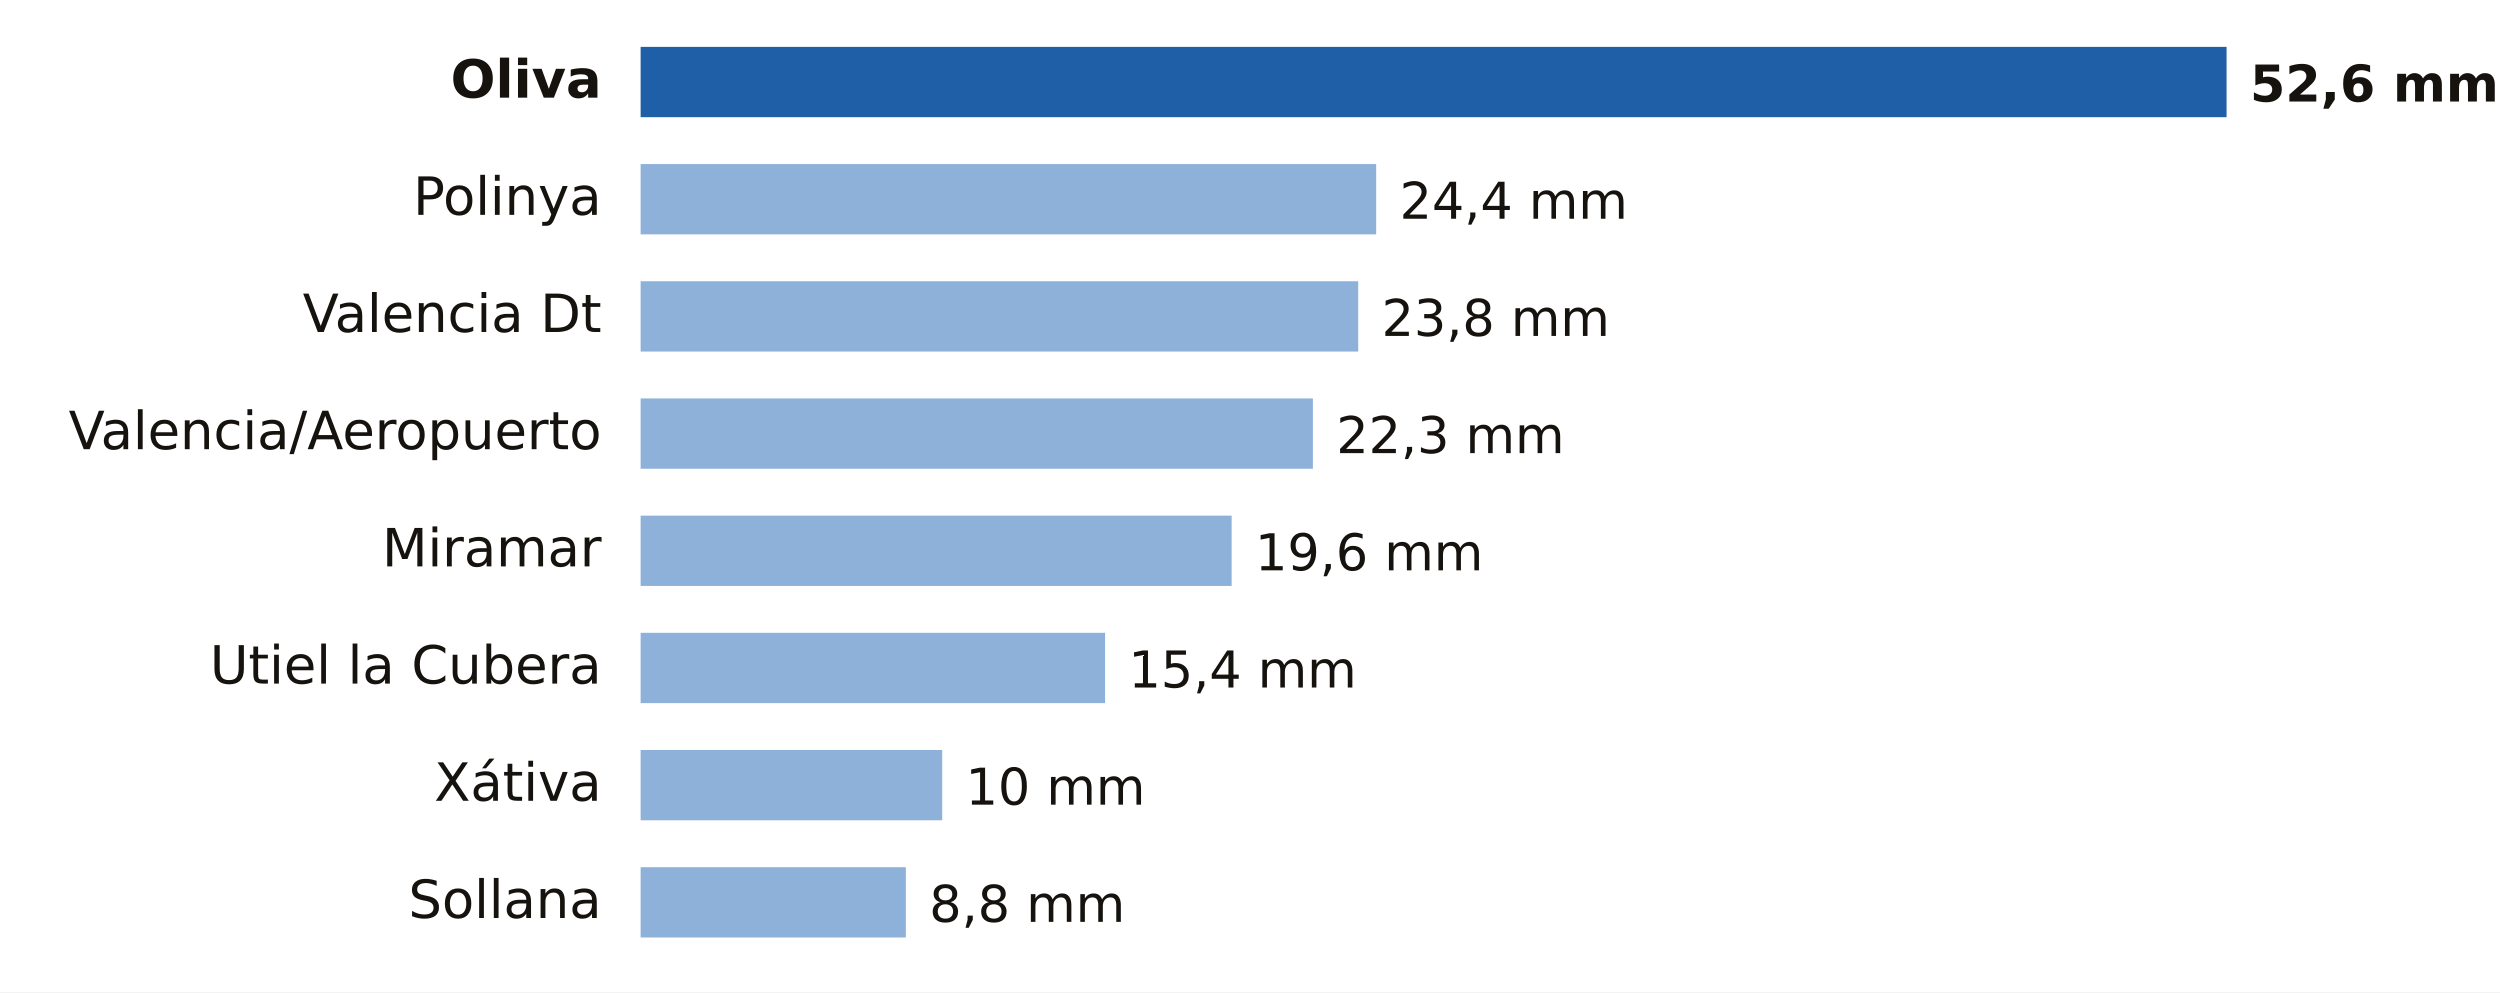
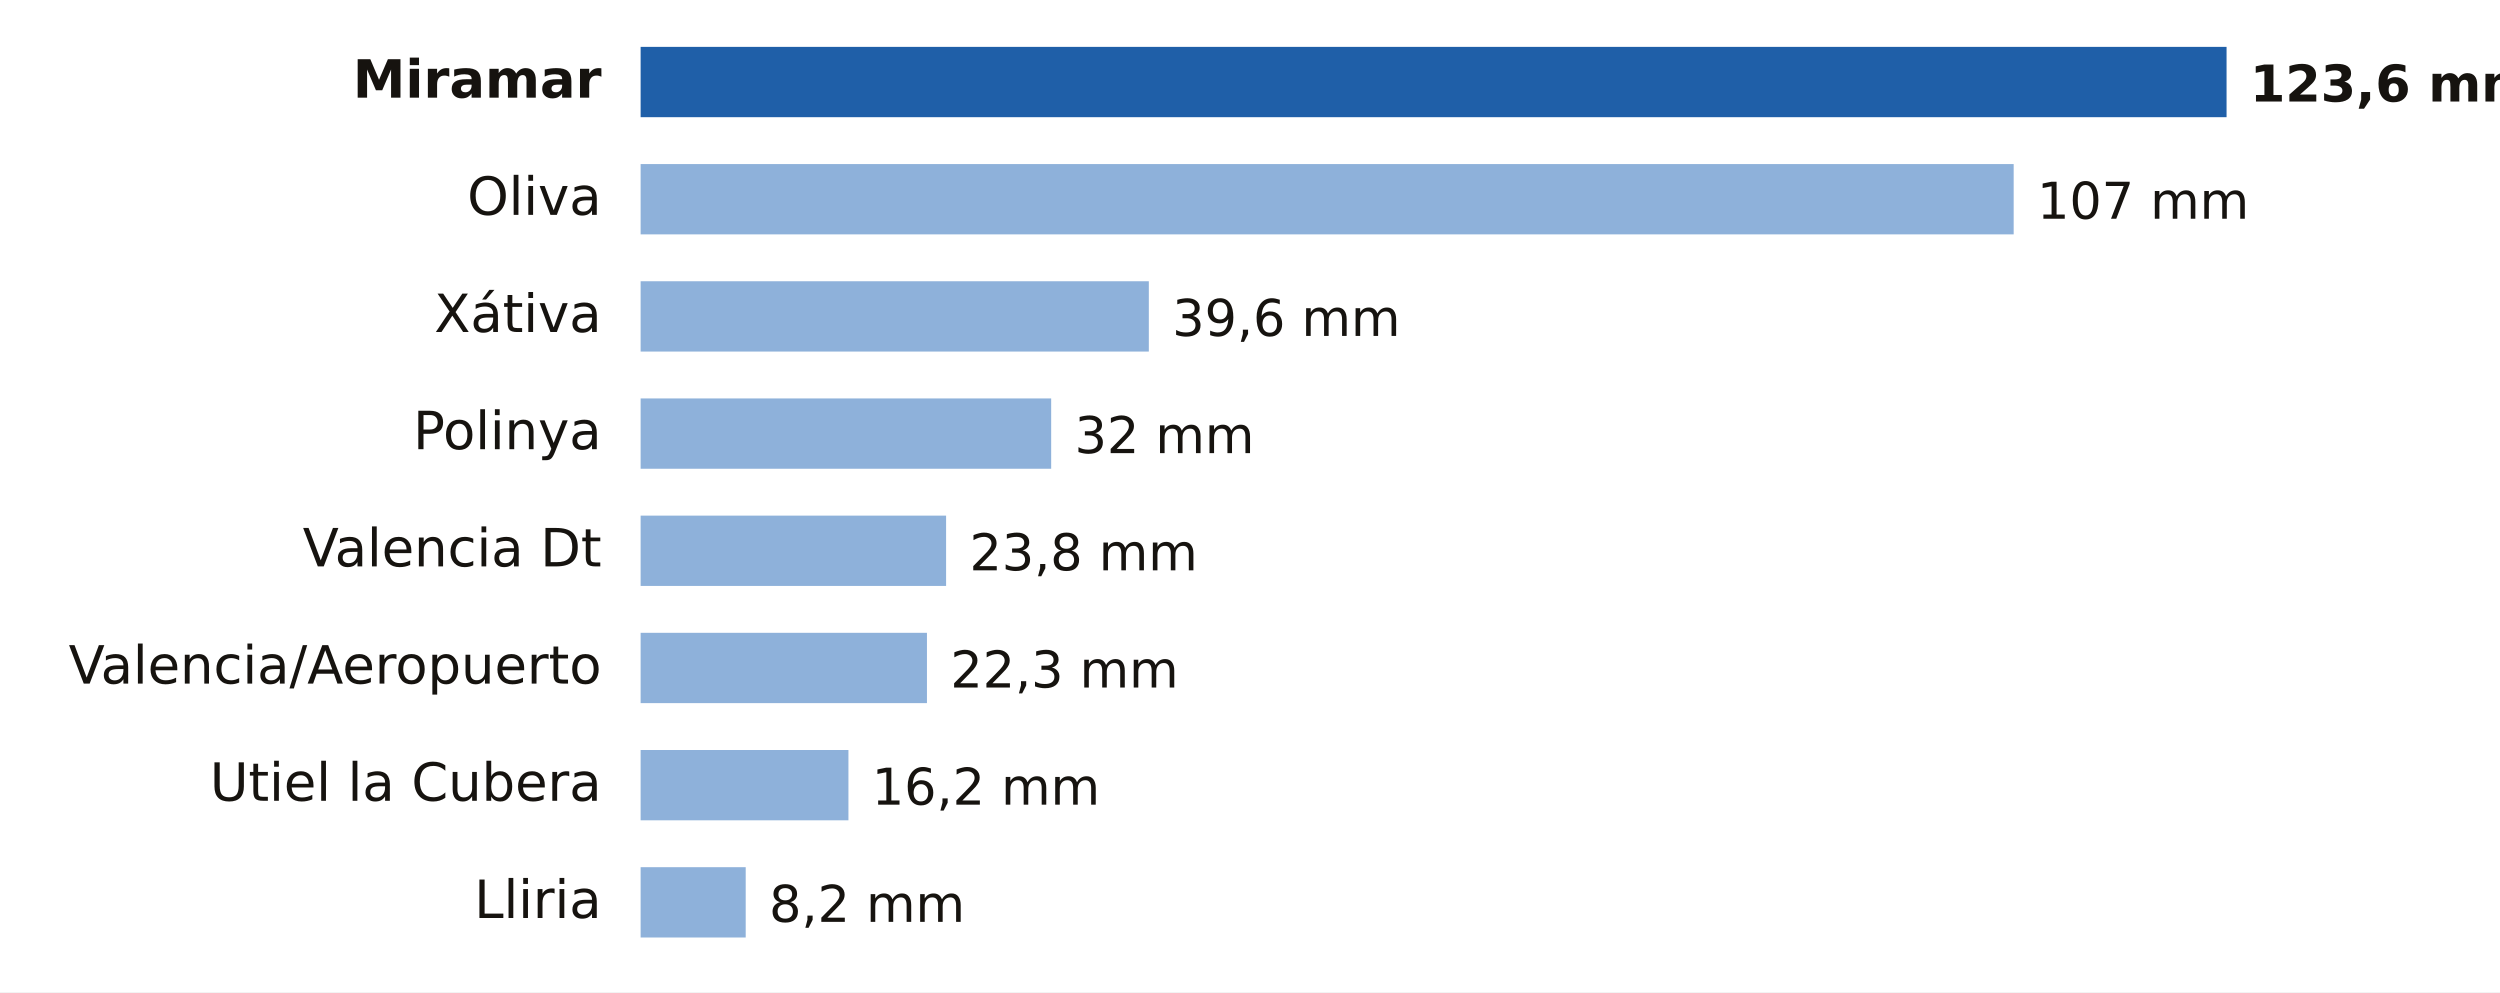
- <svg xmlns="http://www.w3.org/2000/svg" viewBox="0 0 640 254" width="640" height="254" role="img" aria-label="Lluvia entre la medianoche y las 10:00 del domingo 18 de octubre en Valencia">
+ <svg xmlns="http://www.w3.org/2000/svg" viewBox="0 0 640 254" width="640" height="254" role="img" aria-label="Lluvia entre la medianoche y las 13:00 del domingo 18 de octubre en Valencia">
  <rect width="640" height="254" fill="#FFFFFF" />
-   <text x="154.0" y="25.0" font-size="13.5" fill="#16130F" text-anchor="end" font-weight="600" font-family="Public Sans, DejaVu Sans, Arial, sans-serif">Oliva</text>
+   <text x="154.0" y="25.0" font-size="13.5" fill="#16130F" text-anchor="end" font-weight="600" font-family="Public Sans, DejaVu Sans, Arial, sans-serif">Miramar</text>
  <rect x="164" y="12" width="406.0" height="18" fill="#1F5FA8" />
-   <text x="576.0" y="26.0" font-size="13" fill="#16130F" text-anchor="start" font-weight="700" font-family="Public Sans, DejaVu Sans, Arial, sans-serif">52,6 mm</text>
-   <text x="154.0" y="55.0" font-size="13.5" fill="#16130F" text-anchor="end" font-weight="400" font-family="Public Sans, DejaVu Sans, Arial, sans-serif">Polinya</text>
-   <rect x="164" y="42" width="188.3" height="18" fill="#8EB1DA" />
-   <text x="358.3" y="56.0" font-size="13" fill="#16130F" text-anchor="start" font-weight="500" font-family="Public Sans, DejaVu Sans, Arial, sans-serif">24,4 mm</text>
-   <text x="154.0" y="85.0" font-size="13.5" fill="#16130F" text-anchor="end" font-weight="400" font-family="Public Sans, DejaVu Sans, Arial, sans-serif">Valencia Dt</text>
-   <rect x="164" y="72" width="183.7" height="18" fill="#8EB1DA" />
-   <text x="353.7" y="86.0" font-size="13" fill="#16130F" text-anchor="start" font-weight="500" font-family="Public Sans, DejaVu Sans, Arial, sans-serif">23,8 mm</text>
-   <text x="154.0" y="115.0" font-size="13.5" fill="#16130F" text-anchor="end" font-weight="400" font-family="Public Sans, DejaVu Sans, Arial, sans-serif">Valencia/Aeropuerto</text>
-   <rect x="164" y="102" width="172.1" height="18" fill="#8EB1DA" />
-   <text x="342.1" y="116.0" font-size="13" fill="#16130F" text-anchor="start" font-weight="500" font-family="Public Sans, DejaVu Sans, Arial, sans-serif">22,3 mm</text>
-   <text x="154.0" y="145.0" font-size="13.5" fill="#16130F" text-anchor="end" font-weight="400" font-family="Public Sans, DejaVu Sans, Arial, sans-serif">Miramar</text>
-   <rect x="164" y="132" width="151.3" height="18" fill="#8EB1DA" />
-   <text x="321.3" y="146.0" font-size="13" fill="#16130F" text-anchor="start" font-weight="500" font-family="Public Sans, DejaVu Sans, Arial, sans-serif">19,6 mm</text>
-   <text x="154.0" y="175.0" font-size="13.5" fill="#16130F" text-anchor="end" font-weight="400" font-family="Public Sans, DejaVu Sans, Arial, sans-serif">Utiel la Cubera</text>
-   <rect x="164" y="162" width="118.9" height="18" fill="#8EB1DA" />
-   <text x="288.9" y="176.0" font-size="13" fill="#16130F" text-anchor="start" font-weight="500" font-family="Public Sans, DejaVu Sans, Arial, sans-serif">15,4 mm</text>
-   <text x="154.0" y="205.0" font-size="13.5" fill="#16130F" text-anchor="end" font-weight="400" font-family="Public Sans, DejaVu Sans, Arial, sans-serif">Xátiva</text>
-   <rect x="164" y="192" width="77.2" height="18" fill="#8EB1DA" />
-   <text x="247.2" y="206.0" font-size="13" fill="#16130F" text-anchor="start" font-weight="500" font-family="Public Sans, DejaVu Sans, Arial, sans-serif">10 mm</text>
-   <text x="154.0" y="235.0" font-size="13.5" fill="#16130F" text-anchor="end" font-weight="400" font-family="Public Sans, DejaVu Sans, Arial, sans-serif">Sollana</text>
-   <rect x="164" y="222" width="67.9" height="18" fill="#8EB1DA" />
-   <text x="237.9" y="236.0" font-size="13" fill="#16130F" text-anchor="start" font-weight="500" font-family="Public Sans, DejaVu Sans, Arial, sans-serif">8,8 mm</text>
+   <text x="576.0" y="26.0" font-size="13" fill="#16130F" text-anchor="start" font-weight="700" font-family="Public Sans, DejaVu Sans, Arial, sans-serif">123,6 mm</text>
+   <text x="154.0" y="55.0" font-size="13.5" fill="#16130F" text-anchor="end" font-weight="400" font-family="Public Sans, DejaVu Sans, Arial, sans-serif">Oliva</text>
+   <rect x="164" y="42" width="351.5" height="18" fill="#8EB1DA" />
+   <text x="521.5" y="56.0" font-size="13" fill="#16130F" text-anchor="start" font-weight="500" font-family="Public Sans, DejaVu Sans, Arial, sans-serif">107 mm</text>
+   <text x="154.0" y="85.0" font-size="13.5" fill="#16130F" text-anchor="end" font-weight="400" font-family="Public Sans, DejaVu Sans, Arial, sans-serif">Xátiva</text>
+   <rect x="164" y="72" width="130.1" height="18" fill="#8EB1DA" />
+   <text x="300.1" y="86.0" font-size="13" fill="#16130F" text-anchor="start" font-weight="500" font-family="Public Sans, DejaVu Sans, Arial, sans-serif">39,6 mm</text>
+   <text x="154.0" y="115.0" font-size="13.5" fill="#16130F" text-anchor="end" font-weight="400" font-family="Public Sans, DejaVu Sans, Arial, sans-serif">Polinya</text>
+   <rect x="164" y="102" width="105.1" height="18" fill="#8EB1DA" />
+   <text x="275.1" y="116.0" font-size="13" fill="#16130F" text-anchor="start" font-weight="500" font-family="Public Sans, DejaVu Sans, Arial, sans-serif">32 mm</text>
+   <text x="154.0" y="145.0" font-size="13.5" fill="#16130F" text-anchor="end" font-weight="400" font-family="Public Sans, DejaVu Sans, Arial, sans-serif">Valencia Dt</text>
+   <rect x="164" y="132" width="78.2" height="18" fill="#8EB1DA" />
+   <text x="248.2" y="146.0" font-size="13" fill="#16130F" text-anchor="start" font-weight="500" font-family="Public Sans, DejaVu Sans, Arial, sans-serif">23,8 mm</text>
+   <text x="154.0" y="175.0" font-size="13.5" fill="#16130F" text-anchor="end" font-weight="400" font-family="Public Sans, DejaVu Sans, Arial, sans-serif">Valencia/Aeropuerto</text>
+   <rect x="164" y="162" width="73.3" height="18" fill="#8EB1DA" />
+   <text x="243.3" y="176.0" font-size="13" fill="#16130F" text-anchor="start" font-weight="500" font-family="Public Sans, DejaVu Sans, Arial, sans-serif">22,3 mm</text>
+   <text x="154.0" y="205.0" font-size="13.5" fill="#16130F" text-anchor="end" font-weight="400" font-family="Public Sans, DejaVu Sans, Arial, sans-serif">Utiel la Cubera</text>
+   <rect x="164" y="192" width="53.2" height="18" fill="#8EB1DA" />
+   <text x="223.2" y="206.0" font-size="13" fill="#16130F" text-anchor="start" font-weight="500" font-family="Public Sans, DejaVu Sans, Arial, sans-serif">16,2 mm</text>
+   <text x="154.0" y="235.0" font-size="13.5" fill="#16130F" text-anchor="end" font-weight="400" font-family="Public Sans, DejaVu Sans, Arial, sans-serif">Lliria</text>
+   <rect x="164" y="222" width="26.9" height="18" fill="#8EB1DA" />
+   <text x="196.9" y="236.0" font-size="13" fill="#16130F" text-anchor="start" font-weight="500" font-family="Public Sans, DejaVu Sans, Arial, sans-serif">8,2 mm</text>
</svg>
